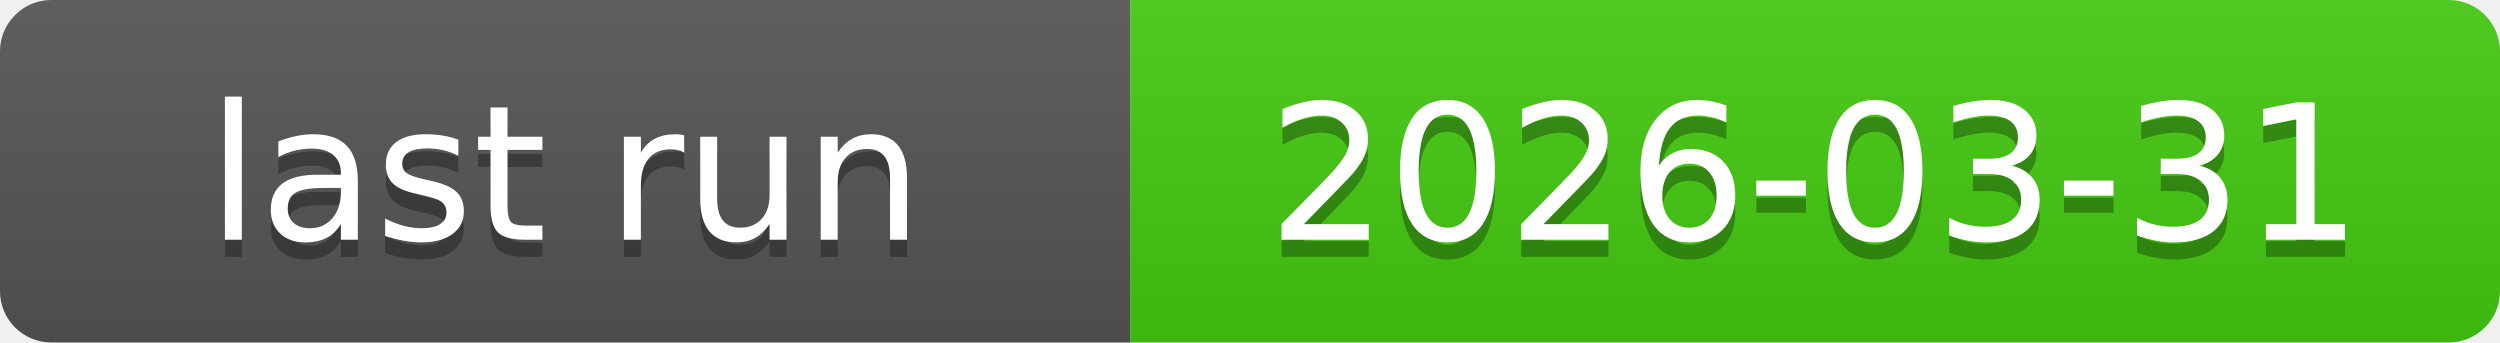
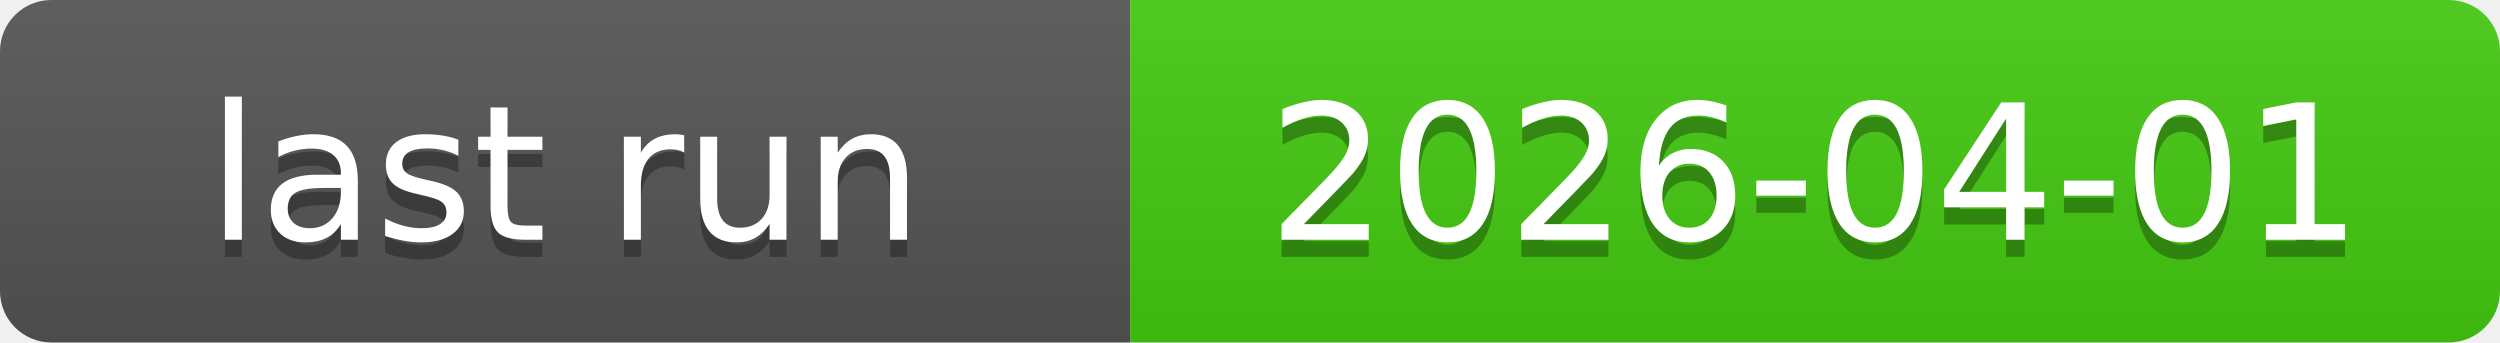
<svg xmlns="http://www.w3.org/2000/svg" xmlns:xlink="http://www.w3.org/1999/xlink" width="146" height="20" role="img">
-   <a target="_blank" xlink:href="https://github.com/symbolic-labs-pub/freedom-that-lasts/actions/runs/23780447483">
+   <a target="_blank" xlink:href="https://github.com/symbolic-labs-pub/freedom-that-lasts/actions/runs/23832207947">
    <linearGradient id="s" x2="0" y2="100%">
      <stop offset="0" stop-color="#bbb" stop-opacity=".1" />
      <stop offset="1" stop-opacity=".1" />
    </linearGradient>
    <clipPath id="r">
      <rect width="146" height="20" rx="3" fill="#fff" />
    </clipPath>
    <g clip-path="url(#r)">
      <rect width="66" height="20" fill="#555" />
      <rect x="66" width="80" height="20" fill="#4c1" />
      <rect width="146" height="20" fill="url(#s)" />
    </g>
    <g fill="#fff" text-anchor="middle" font-family="Verdana,Geneva,DejaVu Sans,sans-serif" text-rendering="geometricPrecision" font-size="110">
      <text aria-hidden="true" x="330.0" y="150" fill="#010101" fill-opacity=".3" transform="scale(.1)" textLength="560">last run</text>
      <text x="330.0" y="140" transform="scale(.1)" fill="#fff" textLength="560">last run</text>
-       <text aria-hidden="true" x="1060.0" y="150" fill="#010101" fill-opacity=".3" transform="scale(.1)" textLength="700">2026-03-31</text>
-       <text x="1060.0" y="140" transform="scale(.1)" fill="#fff" textLength="700">2026-03-31</text>
+       <text aria-hidden="true" x="1060.0" y="150" fill="#010101" fill-opacity=".3" transform="scale(.1)" textLength="700">2026-04-01</text>
+       <text x="1060.0" y="140" transform="scale(.1)" fill="#fff" textLength="700">2026-04-01</text>
    </g>
  </a>
</svg>
